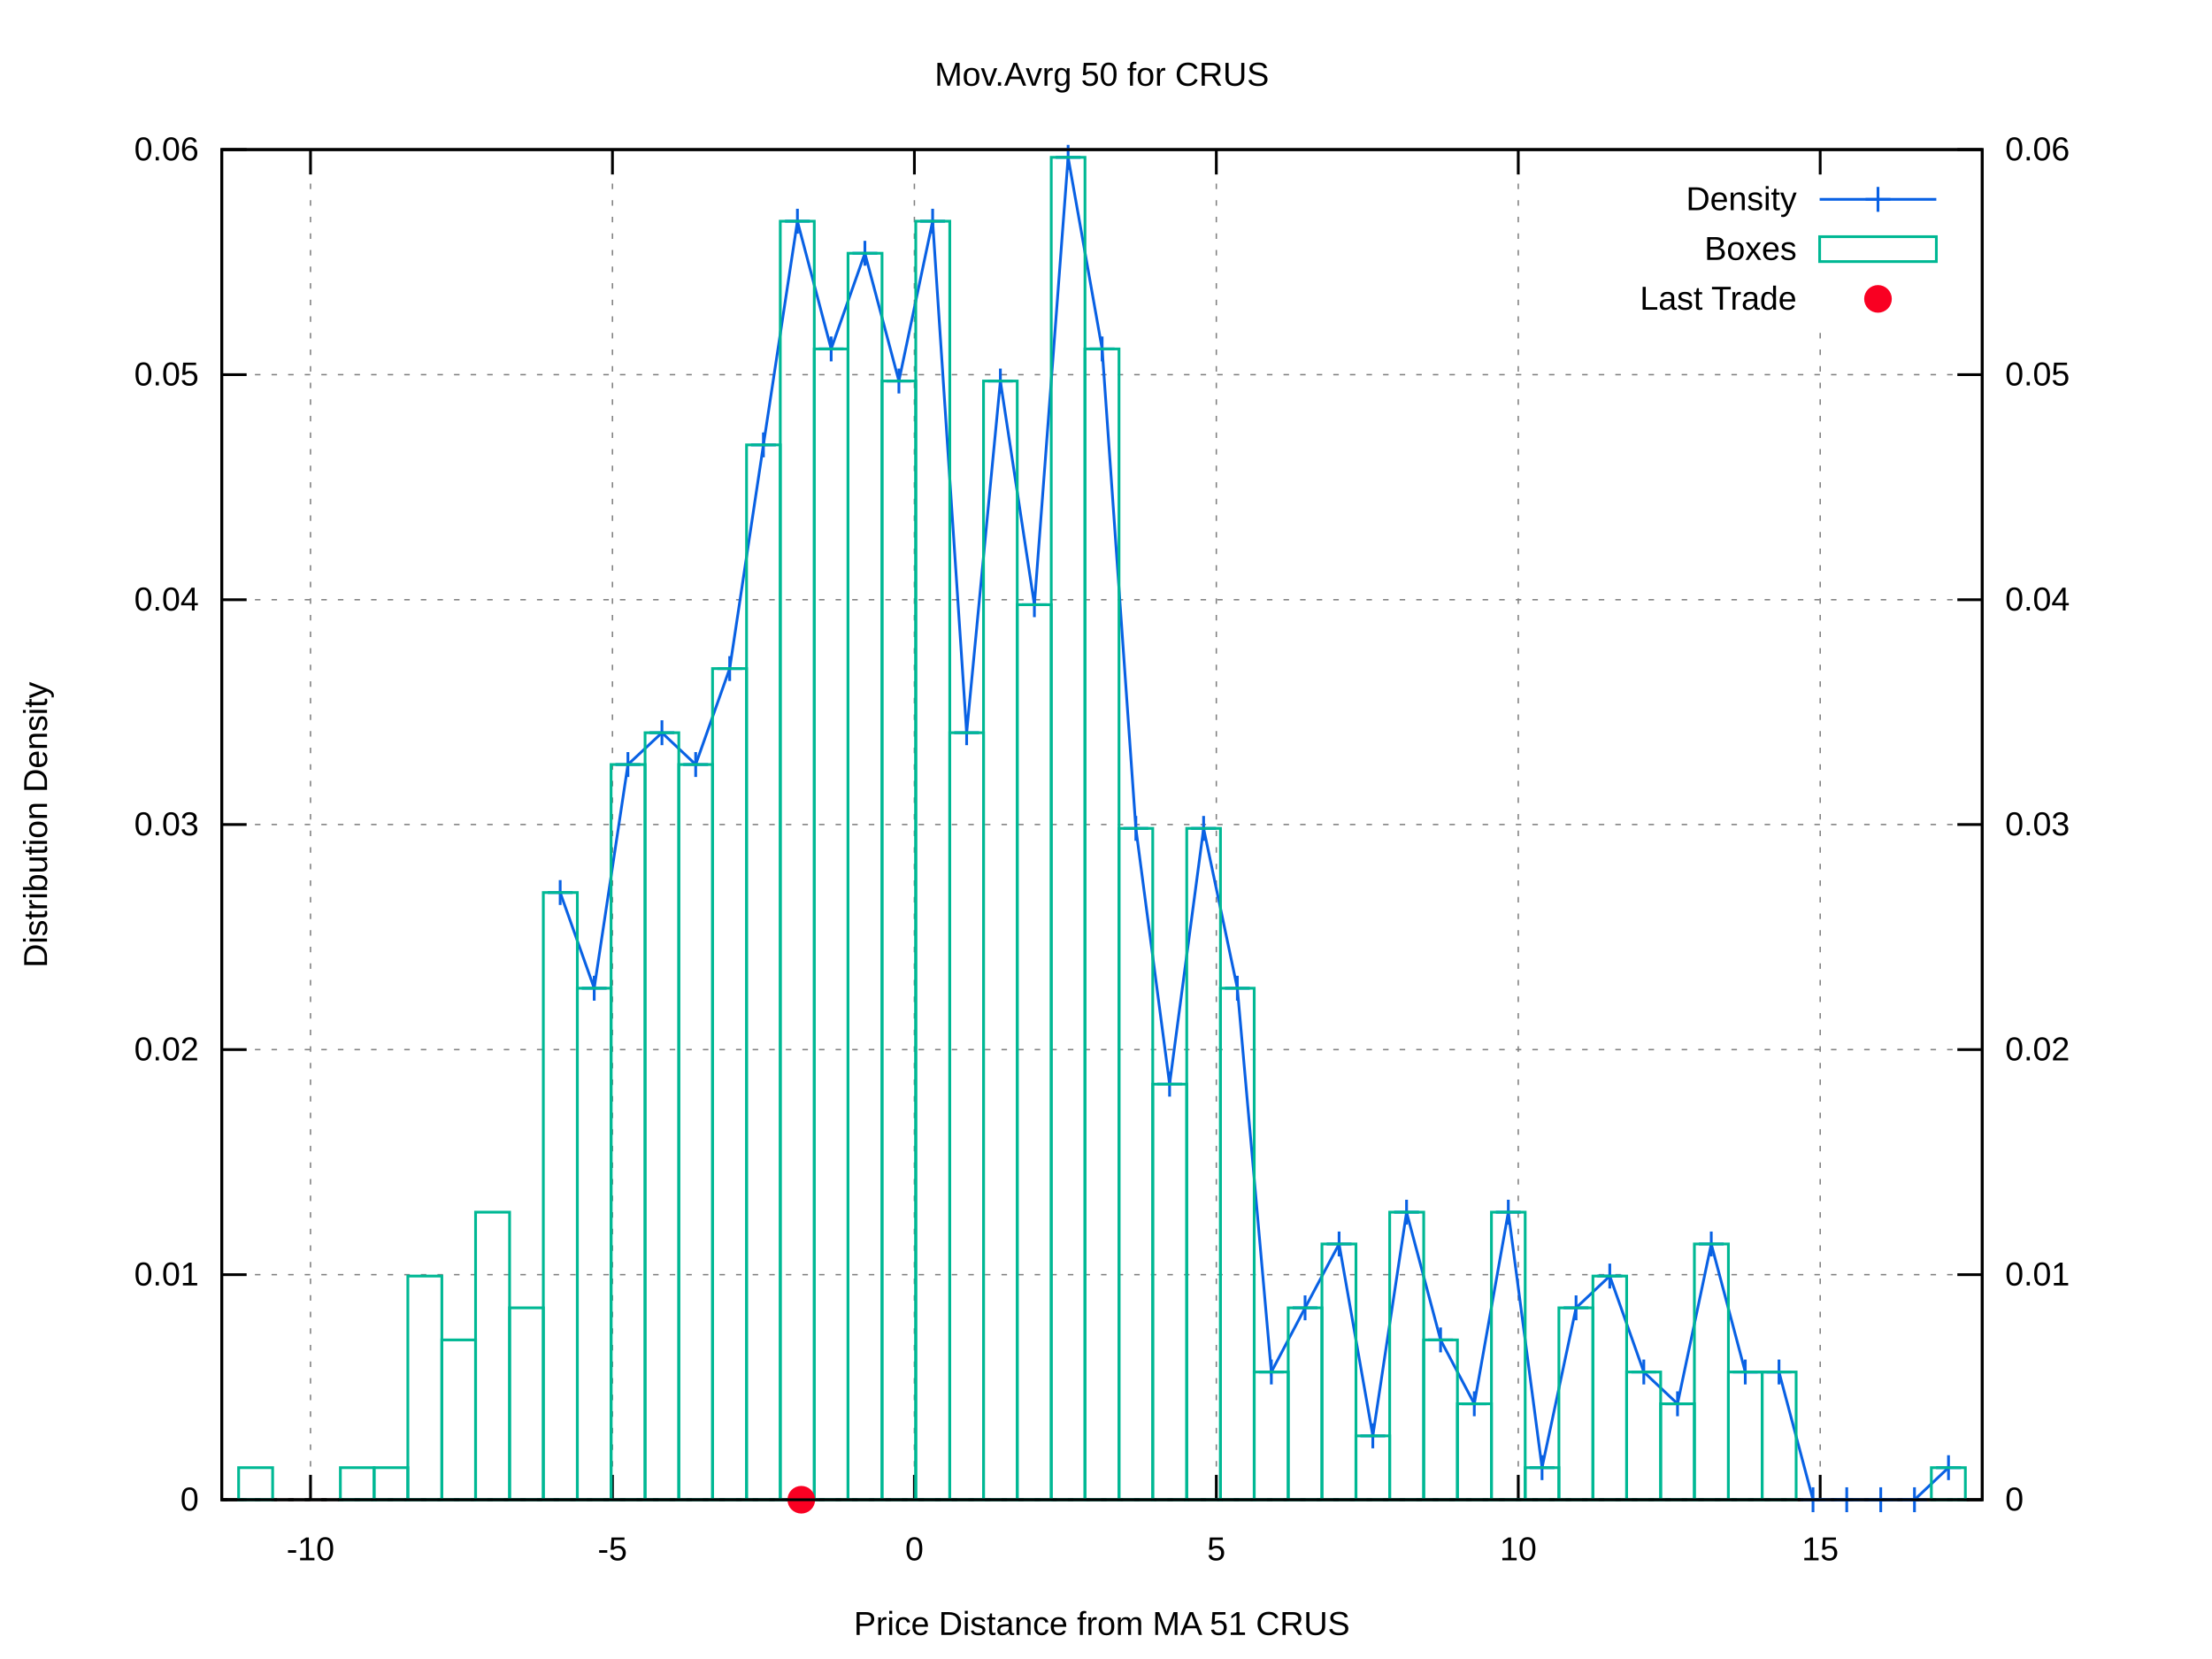
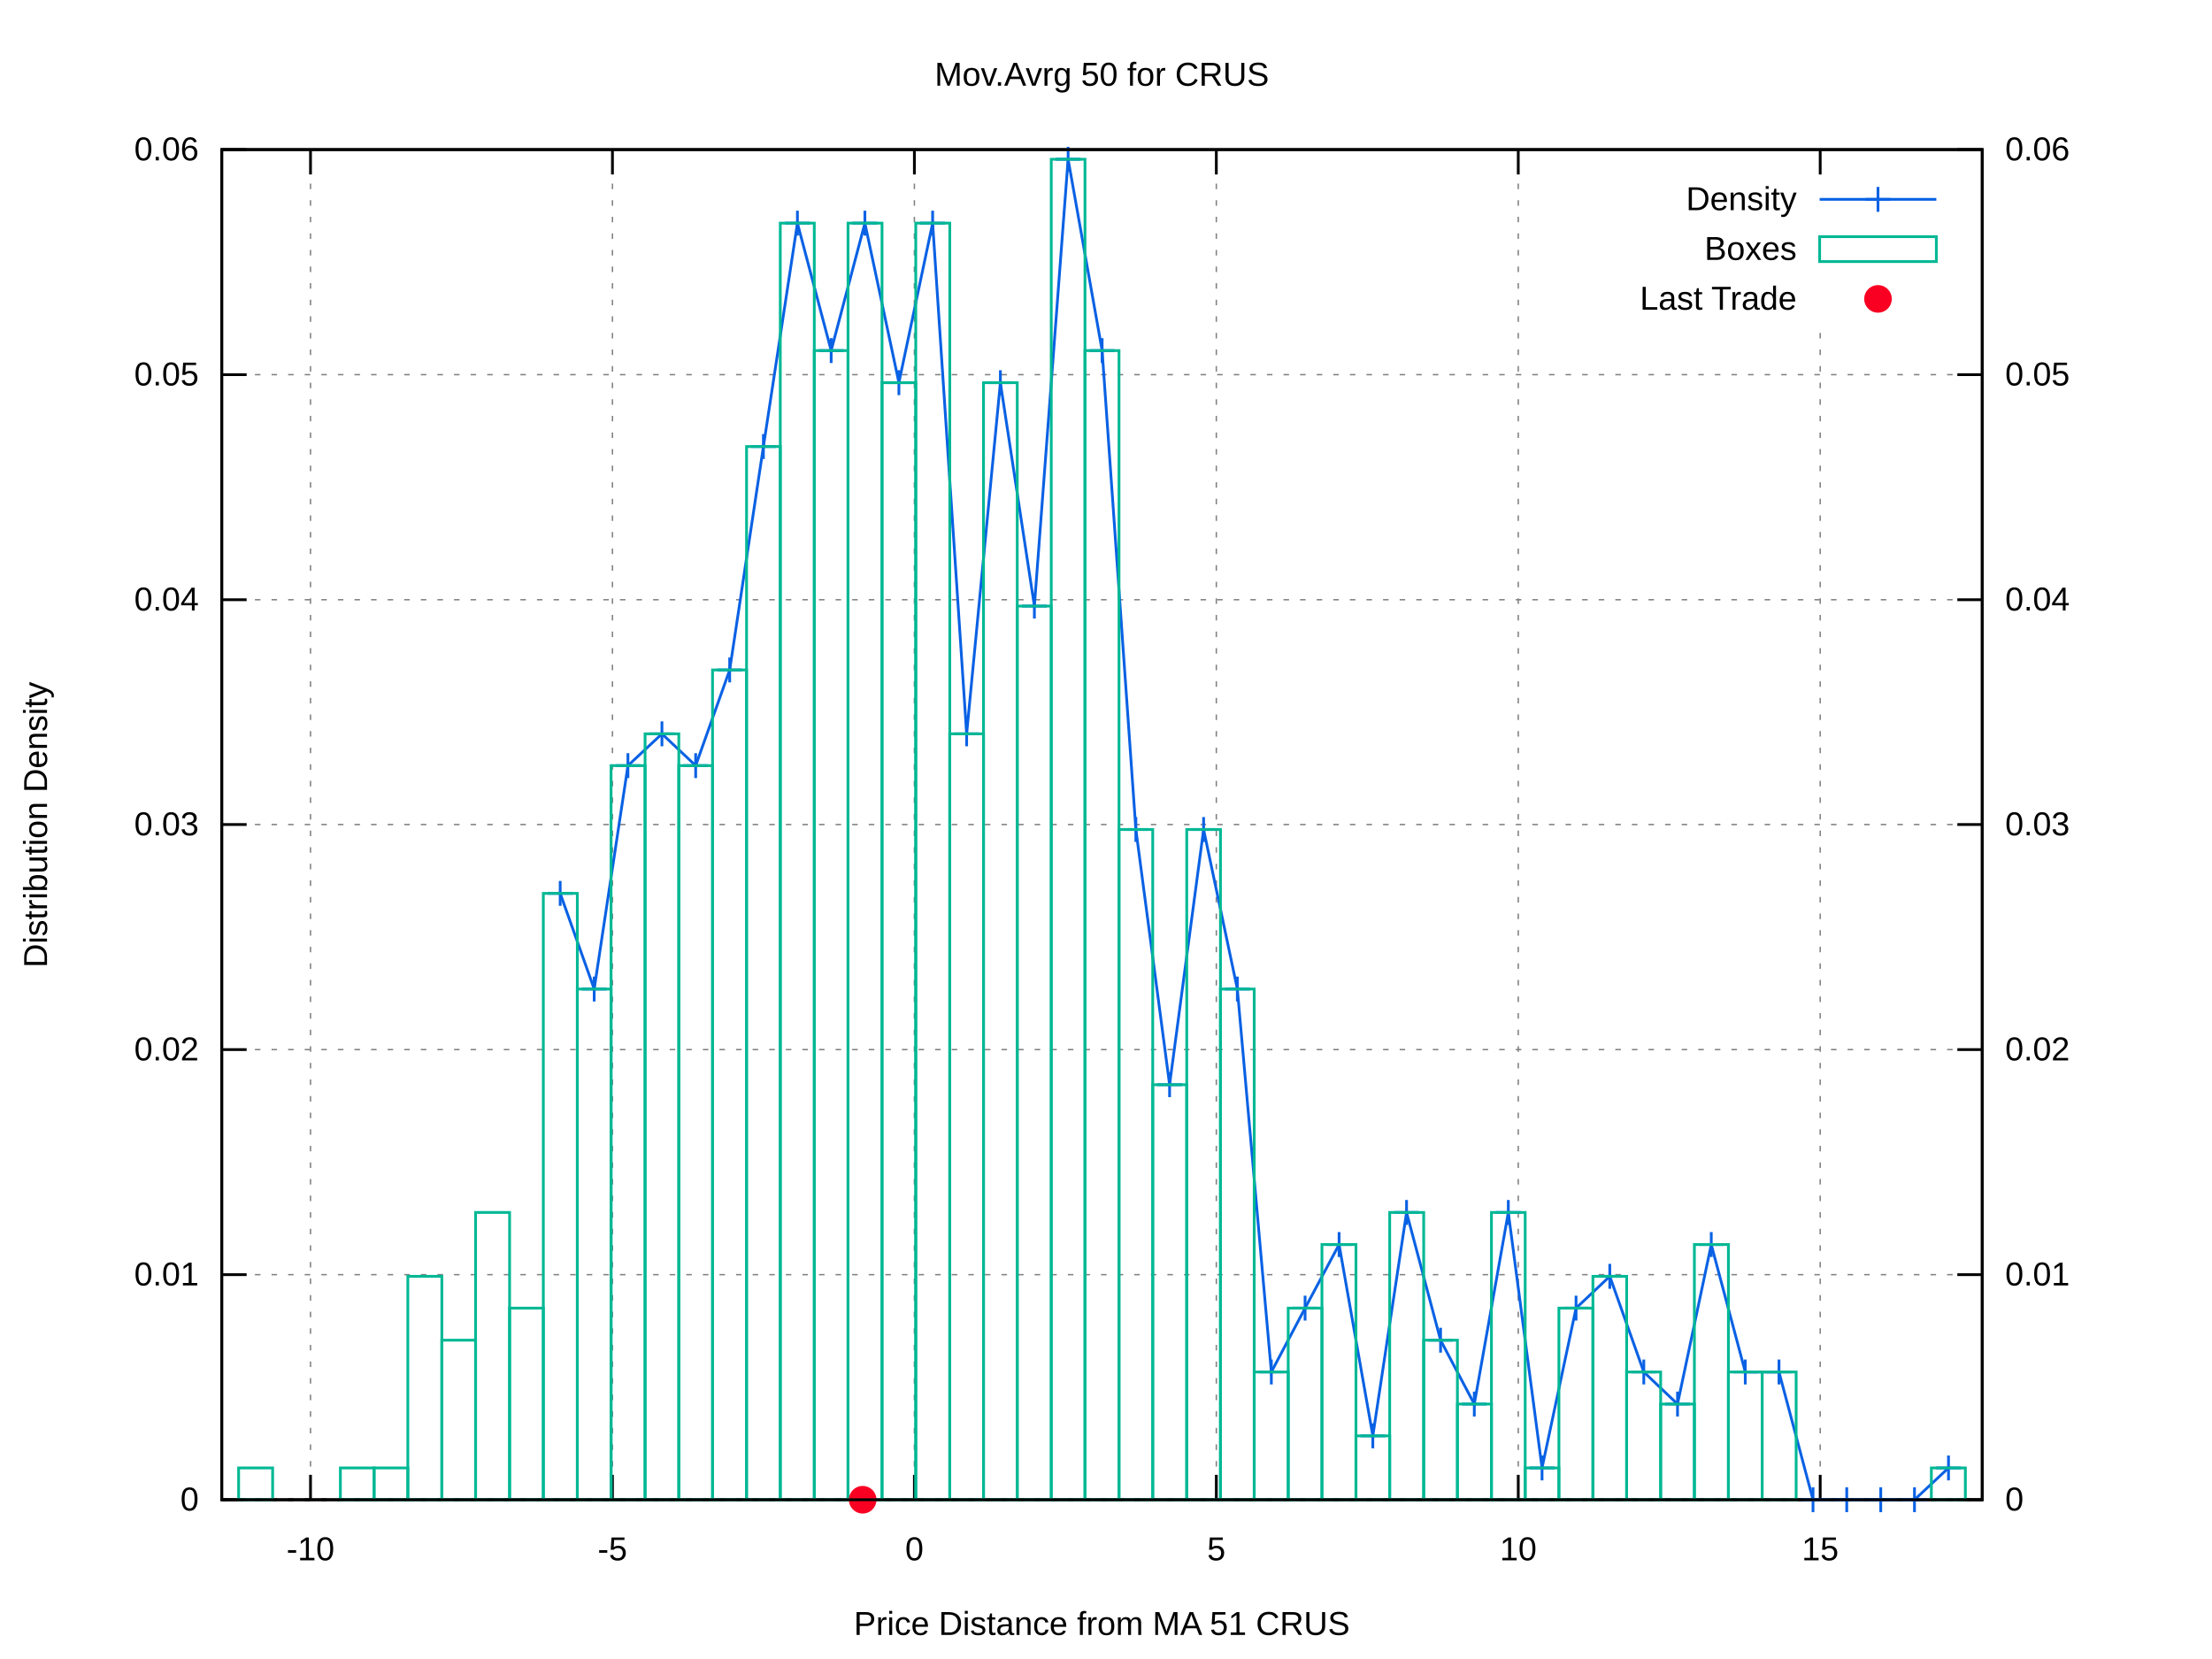
<svg xmlns="http://www.w3.org/2000/svg" xmlns:xlink="http://www.w3.org/1999/xlink" viewBox="0 0 800 600">
  <g id="gnuplot_canvas">
    <rect x="0" y="0" width="800" height="600" fill="#ffffff" />
    <defs>
      <circle id="gpDot" r="0.5" stroke-width="0.5" />
      <path id="gpPt0" stroke-width="0.222" stroke="currentColor" d="M-1,0 h2 M0,-1 v2" />
      <path id="gpPt1" stroke-width="0.222" stroke="currentColor" d="M-1,-1 L1,1 M1,-1 L-1,1" />
      <path id="gpPt2" stroke-width="0.222" stroke="currentColor" d="M-1,0 L1,0 M0,-1 L0,1 M-1,-1 L1,1 M-1,1 L1,-1" />
      <rect id="gpPt3" stroke-width="0.222" stroke="currentColor" x="-1" y="-1" width="2" height="2" />
      <rect id="gpPt4" stroke-width="0.222" stroke="currentColor" fill="currentColor" x="-1" y="-1" width="2" height="2" />
      <circle id="gpPt5" stroke-width="0.222" stroke="currentColor" cx="0" cy="0" r="1" />
      <use xlink:href="#gpPt5" id="gpPt6" fill="currentColor" stroke="none" />
      <path id="gpPt7" stroke-width="0.222" stroke="currentColor" d="M0,-1.33 L-1.33,0.67 L1.33,0.67 z" />
      <use xlink:href="#gpPt7" id="gpPt8" fill="currentColor" stroke="none" />
      <use xlink:href="#gpPt7" id="gpPt9" stroke="currentColor" transform="rotate(180)" />
      <use xlink:href="#gpPt9" id="gpPt10" fill="currentColor" stroke="none" />
      <use xlink:href="#gpPt3" id="gpPt11" stroke="currentColor" transform="rotate(45)" />
      <use xlink:href="#gpPt11" id="gpPt12" fill="currentColor" stroke="none" />
      <path id="gpPt13" stroke-width="0.222" stroke="currentColor" d="M0,1.330 L1.265,0.411 L0.782,-1.067 L-0.782,-1.076 L-1.265,0.411 z" />
      <use xlink:href="#gpPt13" id="gpPt14" fill="currentColor" stroke="none" />
      <filter id="textbox" filterUnits="objectBoundingBox" x="0" y="0" height="1" width="1">
        <feFlood flood-color="#FFFFFF" flood-opacity="1" result="bgnd" />
        <feComposite in="SourceGraphic" in2="bgnd" operator="atop" />
      </filter>
      <filter id="greybox" filterUnits="objectBoundingBox" x="0" y="0" height="1" width="1">
        <feFlood flood-color="lightgrey" flood-opacity="1" result="grey" />
        <feComposite in="SourceGraphic" in2="grey" operator="atop" />
      </filter>
    </defs>
    <g fill="none" color="#FFFFFF" stroke="black" stroke-width="1.00" stroke-linecap="butt" stroke-linejoin="miter">
</g>
    <g fill="none" color="black" stroke="currentColor" stroke-width="1.00" stroke-linecap="butt" stroke-linejoin="miter">
</g>
    <g fill="none" color="black" stroke="black" stroke-width="0.50" stroke-linecap="butt" stroke-linejoin="miter">
</g>
    <g fill="none" color="gray" stroke="currentColor" stroke-width="0.50" stroke-linecap="butt" stroke-linejoin="miter">
      <path stroke="gray" stroke-dasharray="2,4" class="gridline" d="M80.2,542.4 L716.9,542.4  " />
    </g>
    <g fill="none" color="gray" stroke="gray" stroke-width="1.00" stroke-linecap="butt" stroke-linejoin="miter">
</g>
    <g fill="none" color="black" stroke="currentColor" stroke-width="1.00" stroke-linecap="butt" stroke-linejoin="miter">
      <path stroke="black" d="M80.2,542.4 L89.2,542.4  " />
      <g transform="translate(71.9,546.3)" stroke="none" fill="black" font-family="arial" font-size="12.00" text-anchor="end">
        <text>
          <tspan font-family="arial"> 0</tspan>
        </text>
      </g>
    </g>
    <g fill="none" color="black" stroke="currentColor" stroke-width="1.00" stroke-linecap="butt" stroke-linejoin="miter">
</g>
    <g fill="none" color="black" stroke="black" stroke-width="0.50" stroke-linecap="butt" stroke-linejoin="miter">
</g>
    <g fill="none" color="gray" stroke="currentColor" stroke-width="0.50" stroke-linecap="butt" stroke-linejoin="miter">
      <path stroke="gray" stroke-dasharray="2,4" class="gridline" d="M80.2,461.0 L716.9,461.0  " />
    </g>
    <g fill="none" color="gray" stroke="gray" stroke-width="1.00" stroke-linecap="butt" stroke-linejoin="miter">
</g>
    <g fill="none" color="black" stroke="currentColor" stroke-width="1.00" stroke-linecap="butt" stroke-linejoin="miter">
      <path stroke="black" d="M80.2,461.0 L89.2,461.0  " />
      <g transform="translate(71.9,464.9)" stroke="none" fill="black" font-family="arial" font-size="12.00" text-anchor="end">
        <text>
          <tspan font-family="arial"> 0.01</tspan>
        </text>
      </g>
    </g>
    <g fill="none" color="black" stroke="currentColor" stroke-width="1.00" stroke-linecap="butt" stroke-linejoin="miter">
</g>
    <g fill="none" color="black" stroke="black" stroke-width="0.50" stroke-linecap="butt" stroke-linejoin="miter">
</g>
    <g fill="none" color="gray" stroke="currentColor" stroke-width="0.50" stroke-linecap="butt" stroke-linejoin="miter">
      <path stroke="gray" stroke-dasharray="2,4" class="gridline" d="M80.2,379.6 L716.9,379.6  " />
    </g>
    <g fill="none" color="gray" stroke="gray" stroke-width="1.00" stroke-linecap="butt" stroke-linejoin="miter">
</g>
    <g fill="none" color="black" stroke="currentColor" stroke-width="1.00" stroke-linecap="butt" stroke-linejoin="miter">
      <path stroke="black" d="M80.2,379.6 L89.2,379.6  " />
      <g transform="translate(71.9,383.5)" stroke="none" fill="black" font-family="arial" font-size="12.00" text-anchor="end">
        <text>
          <tspan font-family="arial"> 0.02</tspan>
        </text>
      </g>
    </g>
    <g fill="none" color="black" stroke="currentColor" stroke-width="1.00" stroke-linecap="butt" stroke-linejoin="miter">
</g>
    <g fill="none" color="black" stroke="black" stroke-width="0.50" stroke-linecap="butt" stroke-linejoin="miter">
</g>
    <g fill="none" color="gray" stroke="currentColor" stroke-width="0.50" stroke-linecap="butt" stroke-linejoin="miter">
      <path stroke="gray" stroke-dasharray="2,4" class="gridline" d="M80.2,298.2 L716.9,298.2  " />
    </g>
    <g fill="none" color="gray" stroke="gray" stroke-width="1.00" stroke-linecap="butt" stroke-linejoin="miter">
</g>
    <g fill="none" color="black" stroke="currentColor" stroke-width="1.00" stroke-linecap="butt" stroke-linejoin="miter">
      <path stroke="black" d="M80.2,298.2 L89.2,298.2  " />
      <g transform="translate(71.9,302.1)" stroke="none" fill="black" font-family="arial" font-size="12.00" text-anchor="end">
        <text>
          <tspan font-family="arial"> 0.03</tspan>
        </text>
      </g>
    </g>
    <g fill="none" color="black" stroke="currentColor" stroke-width="1.00" stroke-linecap="butt" stroke-linejoin="miter">
</g>
    <g fill="none" color="black" stroke="black" stroke-width="0.50" stroke-linecap="butt" stroke-linejoin="miter">
</g>
    <g fill="none" color="gray" stroke="currentColor" stroke-width="0.50" stroke-linecap="butt" stroke-linejoin="miter">
      <path stroke="gray" stroke-dasharray="2,4" class="gridline" d="M80.2,216.9 L716.9,216.9  " />
    </g>
    <g fill="none" color="gray" stroke="gray" stroke-width="1.00" stroke-linecap="butt" stroke-linejoin="miter">
</g>
    <g fill="none" color="black" stroke="currentColor" stroke-width="1.00" stroke-linecap="butt" stroke-linejoin="miter">
      <path stroke="black" d="M80.2,216.9 L89.2,216.9  " />
      <g transform="translate(71.9,220.8)" stroke="none" fill="black" font-family="arial" font-size="12.00" text-anchor="end">
        <text>
          <tspan font-family="arial"> 0.04</tspan>
        </text>
      </g>
    </g>
    <g fill="none" color="black" stroke="currentColor" stroke-width="1.00" stroke-linecap="butt" stroke-linejoin="miter">
</g>
    <g fill="none" color="black" stroke="black" stroke-width="0.50" stroke-linecap="butt" stroke-linejoin="miter">
</g>
    <g fill="none" color="gray" stroke="currentColor" stroke-width="0.50" stroke-linecap="butt" stroke-linejoin="miter">
      <path stroke="gray" stroke-dasharray="2,4" class="gridline" d="M80.2,135.5 L716.9,135.5  " />
    </g>
    <g fill="none" color="gray" stroke="gray" stroke-width="1.00" stroke-linecap="butt" stroke-linejoin="miter">
</g>
    <g fill="none" color="black" stroke="currentColor" stroke-width="1.00" stroke-linecap="butt" stroke-linejoin="miter">
      <path stroke="black" d="M80.2,135.5 L89.2,135.5  " />
      <g transform="translate(71.9,139.4)" stroke="none" fill="black" font-family="arial" font-size="12.00" text-anchor="end">
        <text>
          <tspan font-family="arial"> 0.05</tspan>
        </text>
      </g>
    </g>
    <g fill="none" color="black" stroke="currentColor" stroke-width="1.00" stroke-linecap="butt" stroke-linejoin="miter">
</g>
    <g fill="none" color="black" stroke="black" stroke-width="0.50" stroke-linecap="butt" stroke-linejoin="miter">
</g>
    <g fill="none" color="gray" stroke="currentColor" stroke-width="0.50" stroke-linecap="butt" stroke-linejoin="miter">
      <path stroke="gray" stroke-dasharray="2,4" class="gridline" d="M80.2,54.1 L716.9,54.1  " />
    </g>
    <g fill="none" color="gray" stroke="gray" stroke-width="1.00" stroke-linecap="butt" stroke-linejoin="miter">
</g>
    <g fill="none" color="black" stroke="currentColor" stroke-width="1.00" stroke-linecap="butt" stroke-linejoin="miter">
      <path stroke="black" d="M80.2,54.1 L89.2,54.1  " />
      <g transform="translate(71.9,58.0)" stroke="none" fill="black" font-family="arial" font-size="12.00" text-anchor="end">
        <text>
          <tspan font-family="arial"> 0.06</tspan>
        </text>
      </g>
    </g>
    <g fill="none" color="black" stroke="currentColor" stroke-width="1.00" stroke-linecap="butt" stroke-linejoin="miter">
</g>
    <g fill="none" color="black" stroke="black" stroke-width="0.50" stroke-linecap="butt" stroke-linejoin="miter">
</g>
    <g fill="none" color="gray" stroke="currentColor" stroke-width="0.50" stroke-linecap="butt" stroke-linejoin="miter">
      <path stroke="gray" stroke-dasharray="2,4" class="gridline" d="M112.3,542.4 L112.3,54.1  " />
    </g>
    <g fill="none" color="gray" stroke="gray" stroke-width="1.00" stroke-linecap="butt" stroke-linejoin="miter">
</g>
    <g fill="none" color="black" stroke="currentColor" stroke-width="1.00" stroke-linecap="butt" stroke-linejoin="miter">
      <path stroke="black" d="M112.3,542.4 L112.3,533.4 M112.3,54.1 L112.3,63.1  " />
      <g transform="translate(112.3,564.3)" stroke="none" fill="black" font-family="arial" font-size="12.00" text-anchor="middle">
        <text>
          <tspan font-family="arial">-10</tspan>
        </text>
      </g>
    </g>
    <g fill="none" color="black" stroke="currentColor" stroke-width="1.00" stroke-linecap="butt" stroke-linejoin="miter">
</g>
    <g fill="none" color="black" stroke="black" stroke-width="0.50" stroke-linecap="butt" stroke-linejoin="miter">
</g>
    <g fill="none" color="gray" stroke="currentColor" stroke-width="0.50" stroke-linecap="butt" stroke-linejoin="miter">
      <path stroke="gray" stroke-dasharray="2,4" class="gridline" d="M221.5,542.4 L221.5,54.1  " />
    </g>
    <g fill="none" color="gray" stroke="gray" stroke-width="1.00" stroke-linecap="butt" stroke-linejoin="miter">
</g>
    <g fill="none" color="black" stroke="currentColor" stroke-width="1.00" stroke-linecap="butt" stroke-linejoin="miter">
      <path stroke="black" d="M221.5,542.4 L221.5,533.4 M221.5,54.1 L221.5,63.1  " />
      <g transform="translate(221.5,564.3)" stroke="none" fill="black" font-family="arial" font-size="12.00" text-anchor="middle">
        <text>
          <tspan font-family="arial">-5</tspan>
        </text>
      </g>
    </g>
    <g fill="none" color="black" stroke="currentColor" stroke-width="1.00" stroke-linecap="butt" stroke-linejoin="miter">
</g>
    <g fill="none" color="black" stroke="black" stroke-width="0.50" stroke-linecap="butt" stroke-linejoin="miter">
</g>
    <g fill="none" color="gray" stroke="currentColor" stroke-width="0.50" stroke-linecap="butt" stroke-linejoin="miter">
      <path stroke="gray" stroke-dasharray="2,4" class="gridline" d="M330.7,542.4 L330.7,54.1  " />
    </g>
    <g fill="none" color="gray" stroke="gray" stroke-width="1.00" stroke-linecap="butt" stroke-linejoin="miter">
</g>
    <g fill="none" color="black" stroke="currentColor" stroke-width="1.00" stroke-linecap="butt" stroke-linejoin="miter">
      <path stroke="black" d="M330.7,542.4 L330.7,533.4 M330.7,54.1 L330.7,63.1  " />
      <g transform="translate(330.7,564.3)" stroke="none" fill="black" font-family="arial" font-size="12.00" text-anchor="middle">
        <text>
          <tspan font-family="arial"> 0</tspan>
        </text>
      </g>
    </g>
    <g fill="none" color="black" stroke="currentColor" stroke-width="1.00" stroke-linecap="butt" stroke-linejoin="miter">
</g>
    <g fill="none" color="black" stroke="black" stroke-width="0.50" stroke-linecap="butt" stroke-linejoin="miter">
</g>
    <g fill="none" color="gray" stroke="currentColor" stroke-width="0.50" stroke-linecap="butt" stroke-linejoin="miter">
      <path stroke="gray" stroke-dasharray="2,4" class="gridline" d="M439.9,542.4 L439.9,54.1  " />
    </g>
    <g fill="none" color="gray" stroke="gray" stroke-width="1.00" stroke-linecap="butt" stroke-linejoin="miter">
</g>
    <g fill="none" color="black" stroke="currentColor" stroke-width="1.00" stroke-linecap="butt" stroke-linejoin="miter">
      <path stroke="black" d="M439.9,542.4 L439.9,533.4 M439.9,54.1 L439.9,63.1  " />
      <g transform="translate(439.9,564.3)" stroke="none" fill="black" font-family="arial" font-size="12.00" text-anchor="middle">
        <text>
          <tspan font-family="arial"> 5</tspan>
        </text>
      </g>
    </g>
    <g fill="none" color="black" stroke="currentColor" stroke-width="1.00" stroke-linecap="butt" stroke-linejoin="miter">
</g>
    <g fill="none" color="black" stroke="black" stroke-width="0.50" stroke-linecap="butt" stroke-linejoin="miter">
</g>
    <g fill="none" color="gray" stroke="currentColor" stroke-width="0.50" stroke-linecap="butt" stroke-linejoin="miter">
      <path stroke="gray" stroke-dasharray="2,4" class="gridline" d="M549.1,542.4 L549.1,54.1  " />
    </g>
    <g fill="none" color="gray" stroke="gray" stroke-width="1.00" stroke-linecap="butt" stroke-linejoin="miter">
</g>
    <g fill="none" color="black" stroke="currentColor" stroke-width="1.00" stroke-linecap="butt" stroke-linejoin="miter">
      <path stroke="black" d="M549.1,542.4 L549.1,533.4 M549.1,54.1 L549.1,63.1  " />
      <g transform="translate(549.1,564.3)" stroke="none" fill="black" font-family="arial" font-size="12.00" text-anchor="middle">
        <text>
          <tspan font-family="arial"> 10</tspan>
        </text>
      </g>
    </g>
    <g fill="none" color="black" stroke="currentColor" stroke-width="1.00" stroke-linecap="butt" stroke-linejoin="miter">
</g>
    <g fill="none" color="black" stroke="black" stroke-width="0.50" stroke-linecap="butt" stroke-linejoin="miter">
</g>
    <g fill="none" color="gray" stroke="currentColor" stroke-width="0.50" stroke-linecap="butt" stroke-linejoin="miter">
      <path stroke="gray" stroke-dasharray="2,4" class="gridline" d="M658.3,542.4 L658.3,117.1 M658.3,63.1 L658.3,54.1  " />
    </g>
    <g fill="none" color="gray" stroke="gray" stroke-width="1.00" stroke-linecap="butt" stroke-linejoin="miter">
</g>
    <g fill="none" color="black" stroke="currentColor" stroke-width="1.00" stroke-linecap="butt" stroke-linejoin="miter">
      <path stroke="black" d="M658.3,542.4 L658.3,533.4 M658.3,54.1 L658.3,63.1  " />
      <g transform="translate(658.3,564.3)" stroke="none" fill="black" font-family="arial" font-size="12.00" text-anchor="middle">
        <text>
          <tspan font-family="arial"> 15</tspan>
        </text>
      </g>
    </g>
    <g fill="none" color="black" stroke="currentColor" stroke-width="1.00" stroke-linecap="butt" stroke-linejoin="miter">
      <path stroke="black" d="M716.9,542.4 L707.9,542.4  " />
      <g transform="translate(725.2,546.3)" stroke="none" fill="black" font-family="arial" font-size="12.00" text-anchor="start">
        <text>
          <tspan font-family="arial"> 0</tspan>
        </text>
      </g>
    </g>
    <g fill="none" color="black" stroke="currentColor" stroke-width="1.00" stroke-linecap="butt" stroke-linejoin="miter">
      <path stroke="black" d="M716.9,461.0 L707.9,461.0  " />
      <g transform="translate(725.2,464.9)" stroke="none" fill="black" font-family="arial" font-size="12.00" text-anchor="start">
        <text>
          <tspan font-family="arial"> 0.01</tspan>
        </text>
      </g>
    </g>
    <g fill="none" color="black" stroke="currentColor" stroke-width="1.00" stroke-linecap="butt" stroke-linejoin="miter">
      <path stroke="black" d="M716.9,379.6 L707.9,379.6  " />
      <g transform="translate(725.2,383.5)" stroke="none" fill="black" font-family="arial" font-size="12.00" text-anchor="start">
        <text>
          <tspan font-family="arial"> 0.02</tspan>
        </text>
      </g>
    </g>
    <g fill="none" color="black" stroke="currentColor" stroke-width="1.00" stroke-linecap="butt" stroke-linejoin="miter">
      <path stroke="black" d="M716.9,298.2 L707.9,298.2  " />
      <g transform="translate(725.2,302.1)" stroke="none" fill="black" font-family="arial" font-size="12.00" text-anchor="start">
        <text>
          <tspan font-family="arial"> 0.03</tspan>
        </text>
      </g>
    </g>
    <g fill="none" color="black" stroke="currentColor" stroke-width="1.00" stroke-linecap="butt" stroke-linejoin="miter">
      <path stroke="black" d="M716.9,216.9 L707.9,216.9  " />
      <g transform="translate(725.2,220.8)" stroke="none" fill="black" font-family="arial" font-size="12.00" text-anchor="start">
        <text>
          <tspan font-family="arial"> 0.04</tspan>
        </text>
      </g>
    </g>
    <g fill="none" color="black" stroke="currentColor" stroke-width="1.00" stroke-linecap="butt" stroke-linejoin="miter">
      <path stroke="black" d="M716.9,135.5 L707.9,135.5  " />
      <g transform="translate(725.2,139.4)" stroke="none" fill="black" font-family="arial" font-size="12.00" text-anchor="start">
        <text>
          <tspan font-family="arial"> 0.05</tspan>
        </text>
      </g>
    </g>
    <g fill="none" color="black" stroke="currentColor" stroke-width="1.00" stroke-linecap="butt" stroke-linejoin="miter">
      <path stroke="black" d="M716.9,54.1 L707.9,54.1  " />
      <g transform="translate(725.2,58.0)" stroke="none" fill="black" font-family="arial" font-size="12.00" text-anchor="start">
        <text>
          <tspan font-family="arial"> 0.06</tspan>
        </text>
      </g>
    </g>
    <g fill="none" color="black" stroke="currentColor" stroke-width="1.00" stroke-linecap="butt" stroke-linejoin="miter">
</g>
    <g fill="none" color="gray" stroke="currentColor" stroke-width="1.00" stroke-linecap="butt" stroke-linejoin="miter">
      <path stroke="black" stroke-dasharray="2,4" d="M80.2,542.4 L716.9,542.4  " />
    </g>
    <g fill="none" color="black" stroke="currentColor" stroke-width="1.00" stroke-linecap="butt" stroke-linejoin="miter">
      <path stroke="black" d="M80.2,54.1 L80.2,542.4 L716.9,542.4 L716.9,54.1 L80.2,54.1 Z  " />
    </g>
    <g fill="none" color="black" stroke="currentColor" stroke-width="1.00" stroke-linecap="butt" stroke-linejoin="miter">
      <g transform="translate(17.0,298.3) rotate(270)" stroke="none" fill="black" font-family="arial" font-size="12.00" text-anchor="middle">
        <text>
          <tspan font-family="arial">Distribution Density</tspan>
        </text>
      </g>
    </g>
    <g fill="none" color="black" stroke="currentColor" stroke-width="1.00" stroke-linecap="butt" stroke-linejoin="miter">
      <g transform="translate(398.5,591.3)" stroke="none" fill="black" font-family="arial" font-size="12.00" text-anchor="middle">
        <text>
          <tspan font-family="arial">Price Distance from MA 51 CRUS</tspan>
        </text>
      </g>
    </g>
    <g fill="none" color="black" stroke="currentColor" stroke-width="1.00" stroke-linecap="butt" stroke-linejoin="miter">
      <g transform="translate(398.5,31.0)" stroke="none" fill="black" font-family="arial" font-size="12.00" text-anchor="middle">
        <text>
          <tspan font-family="arial">Mov.Avrg 50 for CRUS </tspan>
        </text>
      </g>
    </g>
    <g id="gnuplot_plot_1">
      <g fill="none" color="black" stroke="currentColor" stroke-width="1.00" stroke-linecap="butt" stroke-linejoin="miter">
        <g transform="translate(649.8,76.0)" stroke="none" fill="black" font-family="arial" font-size="12.00" text-anchor="end">
          <text>
            <tspan font-family="arial">Density</tspan>
          </text>
        </g>
      </g>
      <g fill="none" color="black" stroke="currentColor" stroke-width="1.00" stroke-linecap="butt" stroke-linejoin="miter">
-         <path stroke="rgb(  9,  97, 228)" d="M658.1,72.1 L700.3,72.1 M202.6,322.8 L214.9,357.4 L227.1,276.5 L239.4,265.0 L251.6,276.5 L263.9,241.8   L276.1,160.9 L288.4,80.0 L300.6,126.2 L312.8,91.6 L325.1,137.8 L337.3,80.0 L349.6,265.0 L361.8,137.8   L374.1,218.7 L386.3,56.9 L398.6,126.2 L410.8,299.6 L423.0,392.1 L435.3,299.6 L447.5,357.4 L459.8,496.2   L472.0,473.0 L484.3,449.9 L496.5,519.3 L508.7,438.4 L521.0,484.6 L533.2,507.7 L545.5,438.4 L557.7,530.8   L570.0,473.0 L582.2,461.5 L594.5,496.2 L606.7,507.7 L618.9,449.9 L631.2,496.2 L643.4,496.2 L655.7,542.4   L667.9,542.4 L680.2,542.4 L692.4,542.4 L704.7,530.8  " />
-         <use xlink:href="#gpPt0" transform="translate(202.6,322.8) scale(4.50)" color="rgb(  9,  97, 228)" />
-         <use xlink:href="#gpPt0" transform="translate(214.9,357.4) scale(4.50)" color="rgb(  9,  97, 228)" />
-         <use xlink:href="#gpPt0" transform="translate(227.1,276.5) scale(4.50)" color="rgb(  9,  97, 228)" />
-         <use xlink:href="#gpPt0" transform="translate(239.4,265.0) scale(4.50)" color="rgb(  9,  97, 228)" />
-         <use xlink:href="#gpPt0" transform="translate(251.6,276.5) scale(4.50)" color="rgb(  9,  97, 228)" />
-         <use xlink:href="#gpPt0" transform="translate(263.9,241.8) scale(4.50)" color="rgb(  9,  97, 228)" />
-         <use xlink:href="#gpPt0" transform="translate(276.1,160.9) scale(4.50)" color="rgb(  9,  97, 228)" />
-         <use xlink:href="#gpPt0" transform="translate(288.4,80.0) scale(4.50)" color="rgb(  9,  97, 228)" />
-         <use xlink:href="#gpPt0" transform="translate(300.6,126.2) scale(4.50)" color="rgb(  9,  97, 228)" />
-         <use xlink:href="#gpPt0" transform="translate(312.8,91.6) scale(4.50)" color="rgb(  9,  97, 228)" />
-         <use xlink:href="#gpPt0" transform="translate(325.1,137.8) scale(4.50)" color="rgb(  9,  97, 228)" />
-         <use xlink:href="#gpPt0" transform="translate(337.3,80.0) scale(4.50)" color="rgb(  9,  97, 228)" />
-         <use xlink:href="#gpPt0" transform="translate(349.6,265.0) scale(4.50)" color="rgb(  9,  97, 228)" />
-         <use xlink:href="#gpPt0" transform="translate(361.8,137.8) scale(4.50)" color="rgb(  9,  97, 228)" />
-         <use xlink:href="#gpPt0" transform="translate(374.1,218.7) scale(4.50)" color="rgb(  9,  97, 228)" />
-         <use xlink:href="#gpPt0" transform="translate(386.3,56.9) scale(4.50)" color="rgb(  9,  97, 228)" />
-         <use xlink:href="#gpPt0" transform="translate(398.6,126.2) scale(4.50)" color="rgb(  9,  97, 228)" />
-         <use xlink:href="#gpPt0" transform="translate(410.8,299.6) scale(4.50)" color="rgb(  9,  97, 228)" />
-         <use xlink:href="#gpPt0" transform="translate(423.0,392.1) scale(4.50)" color="rgb(  9,  97, 228)" />
-         <use xlink:href="#gpPt0" transform="translate(435.3,299.6) scale(4.50)" color="rgb(  9,  97, 228)" />
-         <use xlink:href="#gpPt0" transform="translate(447.5,357.4) scale(4.50)" color="rgb(  9,  97, 228)" />
+         <path stroke="rgb(  9,  97, 228)" d="M658.1,72.1 L700.3,72.1 M202.6,323.1 L214.9,357.7 L227.1,276.9 L239.4,265.4 L251.6,276.9 L263.9,242.3   L276.1,161.5 L288.4,80.7 L300.6,126.8 L312.8,80.7 L325.1,138.4 L337.3,80.7 L349.6,265.4 L361.8,138.4   L374.1,219.2 L386.3,57.6 L398.6,126.8 L410.8,300.0 L423.0,392.3 L435.3,300.0 L447.5,357.7 L459.8,496.2   L472.0,473.1 L484.3,450.1 L496.5,519.3 L508.7,438.5 L521.0,484.7 L533.2,507.8 L545.5,438.5 L557.7,530.9   L570.0,473.1 L582.2,461.6 L594.5,496.2 L606.7,507.8 L618.9,450.1 L631.2,496.2 L643.4,496.2 L655.7,542.4   L667.9,542.4 L680.2,542.4 L692.4,542.4 L704.7,530.9  " />
+         <use xlink:href="#gpPt0" transform="translate(202.6,323.1) scale(4.50)" color="rgb(  9,  97, 228)" />
+         <use xlink:href="#gpPt0" transform="translate(214.9,357.7) scale(4.50)" color="rgb(  9,  97, 228)" />
+         <use xlink:href="#gpPt0" transform="translate(227.1,276.9) scale(4.50)" color="rgb(  9,  97, 228)" />
+         <use xlink:href="#gpPt0" transform="translate(239.4,265.4) scale(4.50)" color="rgb(  9,  97, 228)" />
+         <use xlink:href="#gpPt0" transform="translate(251.6,276.9) scale(4.50)" color="rgb(  9,  97, 228)" />
+         <use xlink:href="#gpPt0" transform="translate(263.9,242.3) scale(4.50)" color="rgb(  9,  97, 228)" />
+         <use xlink:href="#gpPt0" transform="translate(276.1,161.5) scale(4.50)" color="rgb(  9,  97, 228)" />
+         <use xlink:href="#gpPt0" transform="translate(288.4,80.7) scale(4.50)" color="rgb(  9,  97, 228)" />
+         <use xlink:href="#gpPt0" transform="translate(300.6,126.8) scale(4.50)" color="rgb(  9,  97, 228)" />
+         <use xlink:href="#gpPt0" transform="translate(312.8,80.7) scale(4.50)" color="rgb(  9,  97, 228)" />
+         <use xlink:href="#gpPt0" transform="translate(325.1,138.4) scale(4.50)" color="rgb(  9,  97, 228)" />
+         <use xlink:href="#gpPt0" transform="translate(337.3,80.7) scale(4.50)" color="rgb(  9,  97, 228)" />
+         <use xlink:href="#gpPt0" transform="translate(349.6,265.4) scale(4.50)" color="rgb(  9,  97, 228)" />
+         <use xlink:href="#gpPt0" transform="translate(361.8,138.4) scale(4.50)" color="rgb(  9,  97, 228)" />
+         <use xlink:href="#gpPt0" transform="translate(374.1,219.2) scale(4.50)" color="rgb(  9,  97, 228)" />
+         <use xlink:href="#gpPt0" transform="translate(386.3,57.6) scale(4.50)" color="rgb(  9,  97, 228)" />
+         <use xlink:href="#gpPt0" transform="translate(398.6,126.8) scale(4.50)" color="rgb(  9,  97, 228)" />
+         <use xlink:href="#gpPt0" transform="translate(410.8,300.0) scale(4.50)" color="rgb(  9,  97, 228)" />
+         <use xlink:href="#gpPt0" transform="translate(423.0,392.3) scale(4.50)" color="rgb(  9,  97, 228)" />
+         <use xlink:href="#gpPt0" transform="translate(435.3,300.0) scale(4.50)" color="rgb(  9,  97, 228)" />
+         <use xlink:href="#gpPt0" transform="translate(447.5,357.7) scale(4.50)" color="rgb(  9,  97, 228)" />
        <use xlink:href="#gpPt0" transform="translate(459.8,496.2) scale(4.50)" color="rgb(  9,  97, 228)" />
-         <use xlink:href="#gpPt0" transform="translate(472.0,473.0) scale(4.50)" color="rgb(  9,  97, 228)" />
-         <use xlink:href="#gpPt0" transform="translate(484.3,449.9) scale(4.50)" color="rgb(  9,  97, 228)" />
+         <use xlink:href="#gpPt0" transform="translate(472.0,473.1) scale(4.50)" color="rgb(  9,  97, 228)" />
+         <use xlink:href="#gpPt0" transform="translate(484.3,450.1) scale(4.50)" color="rgb(  9,  97, 228)" />
        <use xlink:href="#gpPt0" transform="translate(496.5,519.3) scale(4.50)" color="rgb(  9,  97, 228)" />
-         <use xlink:href="#gpPt0" transform="translate(508.7,438.4) scale(4.50)" color="rgb(  9,  97, 228)" />
-         <use xlink:href="#gpPt0" transform="translate(521.0,484.6) scale(4.50)" color="rgb(  9,  97, 228)" />
-         <use xlink:href="#gpPt0" transform="translate(533.2,507.7) scale(4.50)" color="rgb(  9,  97, 228)" />
-         <use xlink:href="#gpPt0" transform="translate(545.5,438.4) scale(4.50)" color="rgb(  9,  97, 228)" />
-         <use xlink:href="#gpPt0" transform="translate(557.7,530.8) scale(4.50)" color="rgb(  9,  97, 228)" />
-         <use xlink:href="#gpPt0" transform="translate(570.0,473.0) scale(4.50)" color="rgb(  9,  97, 228)" />
-         <use xlink:href="#gpPt0" transform="translate(582.2,461.5) scale(4.50)" color="rgb(  9,  97, 228)" />
+         <use xlink:href="#gpPt0" transform="translate(508.7,438.5) scale(4.50)" color="rgb(  9,  97, 228)" />
+         <use xlink:href="#gpPt0" transform="translate(521.0,484.7) scale(4.50)" color="rgb(  9,  97, 228)" />
+         <use xlink:href="#gpPt0" transform="translate(533.2,507.8) scale(4.50)" color="rgb(  9,  97, 228)" />
+         <use xlink:href="#gpPt0" transform="translate(545.5,438.5) scale(4.50)" color="rgb(  9,  97, 228)" />
+         <use xlink:href="#gpPt0" transform="translate(557.7,530.9) scale(4.50)" color="rgb(  9,  97, 228)" />
+         <use xlink:href="#gpPt0" transform="translate(570.0,473.1) scale(4.50)" color="rgb(  9,  97, 228)" />
+         <use xlink:href="#gpPt0" transform="translate(582.2,461.6) scale(4.50)" color="rgb(  9,  97, 228)" />
        <use xlink:href="#gpPt0" transform="translate(594.5,496.2) scale(4.50)" color="rgb(  9,  97, 228)" />
-         <use xlink:href="#gpPt0" transform="translate(606.7,507.7) scale(4.50)" color="rgb(  9,  97, 228)" />
-         <use xlink:href="#gpPt0" transform="translate(618.9,449.9) scale(4.50)" color="rgb(  9,  97, 228)" />
+         <use xlink:href="#gpPt0" transform="translate(606.7,507.8) scale(4.50)" color="rgb(  9,  97, 228)" />
+         <use xlink:href="#gpPt0" transform="translate(618.9,450.1) scale(4.50)" color="rgb(  9,  97, 228)" />
        <use xlink:href="#gpPt0" transform="translate(631.2,496.2) scale(4.50)" color="rgb(  9,  97, 228)" />
        <use xlink:href="#gpPt0" transform="translate(643.4,496.2) scale(4.50)" color="rgb(  9,  97, 228)" />
        <use xlink:href="#gpPt0" transform="translate(655.7,542.4) scale(4.50)" color="rgb(  9,  97, 228)" />
        <use xlink:href="#gpPt0" transform="translate(667.9,542.4) scale(4.50)" color="rgb(  9,  97, 228)" />
        <use xlink:href="#gpPt0" transform="translate(680.2,542.4) scale(4.50)" color="rgb(  9,  97, 228)" />
        <use xlink:href="#gpPt0" transform="translate(692.4,542.4) scale(4.50)" color="rgb(  9,  97, 228)" />
-         <use xlink:href="#gpPt0" transform="translate(704.7,530.8) scale(4.50)" color="rgb(  9,  97, 228)" />
+         <use xlink:href="#gpPt0" transform="translate(704.7,530.9) scale(4.50)" color="rgb(  9,  97, 228)" />
        <use xlink:href="#gpPt0" transform="translate(679.2,72.1) scale(4.50)" color="rgb(  9,  97, 228)" />
      </g>
    </g>
    <g id="gnuplot_plot_2">
      <g fill="none" color="black" stroke="currentColor" stroke-width="1.00" stroke-linecap="butt" stroke-linejoin="miter">
        <g transform="translate(649.8,94.0)" stroke="none" fill="black" font-family="arial" font-size="12.00" text-anchor="end">
          <text>
            <tspan font-family="arial">Boxes</tspan>
          </text>
        </g>
      </g>
      <g fill="none" color="black" stroke="currentColor" stroke-width="1.00" stroke-linecap="butt" stroke-linejoin="miter">
        <path stroke="rgb(  0, 184, 148)" d="M658.1,94.6 L700.3,94.6 L700.3,85.6 L658.1,85.6 L658.1,94.6 Z  " />
-         <path stroke="rgb(  0, 184, 148)" d="M86.3,542.4 L86.3,530.8 L98.6,530.8 L98.6,542.4 L86.3,542.4 Z  " />
-         <path stroke="rgb(  0, 184, 148)" d="M123.1,542.4 L123.1,530.8 L135.3,530.8 L135.3,542.4 L123.1,542.4 Z  " />
-         <path stroke="rgb(  0, 184, 148)" d="M135.3,542.4 L135.3,530.8 L147.5,530.8 L147.5,542.4 L135.3,542.4 Z  " />
-         <path stroke="rgb(  0, 184, 148)" d="M147.5,542.4 L147.5,461.5 L159.8,461.5 L159.8,542.4 L147.5,542.4 Z  " />
-         <path stroke="rgb(  0, 184, 148)" d="M159.8,542.4 L159.8,484.6 L172.0,484.6 L172.0,542.4 L159.8,542.4 Z  " />
-         <path stroke="rgb(  0, 184, 148)" d="M172.0,542.4 L172.0,438.4 L184.3,438.4 L184.3,542.4 L172.0,542.4 Z  " />
-         <path stroke="rgb(  0, 184, 148)" d="M184.3,542.4 L184.3,473.0 L196.5,473.0 L196.5,542.4 L184.3,542.4 Z  " />
-         <path stroke="rgb(  0, 184, 148)" d="M196.5,542.4 L196.5,322.8 L208.8,322.8 L208.8,542.4 L196.5,542.4 Z  " />
-         <path stroke="rgb(  0, 184, 148)" d="M208.8,542.4 L208.8,357.4 L221.0,357.4 L221.0,542.4 L208.8,542.4 Z  " />
-         <path stroke="rgb(  0, 184, 148)" d="M221.0,542.4 L221.0,276.5 L233.3,276.5 L233.3,542.4 L221.0,542.4 Z  " />
-         <path stroke="rgb(  0, 184, 148)" d="M233.3,542.4 L233.3,265.0 L245.5,265.0 L245.5,542.4 L233.3,542.4 Z  " />
-         <path stroke="rgb(  0, 184, 148)" d="M245.5,542.4 L245.5,276.5 L257.7,276.5 L257.7,542.4 L245.5,542.4 Z  " />
-         <path stroke="rgb(  0, 184, 148)" d="M257.7,542.4 L257.7,241.8 L270.0,241.8 L270.0,542.4 L257.7,542.4 Z  " />
-         <path stroke="rgb(  0, 184, 148)" d="M270.0,542.4 L270.0,160.9 L282.2,160.9 L282.2,542.4 L270.0,542.4 Z  " />
-         <path stroke="rgb(  0, 184, 148)" d="M282.2,542.4 L282.2,80.0 L294.5,80.0 L294.5,542.4 L282.2,542.4 Z  " />
-         <path stroke="rgb(  0, 184, 148)" d="M294.5,542.4 L294.5,126.2 L306.7,126.2 L306.7,542.4 L294.5,542.4 Z  " />
-         <path stroke="rgb(  0, 184, 148)" d="M306.7,542.4 L306.7,91.6 L319.0,91.6 L319.0,542.4 L306.7,542.4 Z  " />
-         <path stroke="rgb(  0, 184, 148)" d="M319.0,542.4 L319.0,137.8 L331.2,137.8 L331.2,542.4 L319.0,542.4 Z  " />
-         <path stroke="rgb(  0, 184, 148)" d="M331.2,542.4 L331.2,80.0 L343.5,80.0 L343.5,542.4 L331.2,542.4 Z  " />
-         <path stroke="rgb(  0, 184, 148)" d="M343.5,542.4 L343.5,265.0 L355.7,265.0 L355.7,542.4 L343.5,542.4 Z  " />
-         <path stroke="rgb(  0, 184, 148)" d="M355.7,542.4 L355.7,137.8 L367.9,137.8 L367.9,542.4 L355.7,542.4 Z  " />
-         <path stroke="rgb(  0, 184, 148)" d="M367.9,542.4 L367.9,218.7 L380.2,218.7 L380.2,542.4 L367.9,542.4 Z  " />
-         <path stroke="rgb(  0, 184, 148)" d="M380.2,542.4 L380.2,56.9 L392.4,56.9 L392.4,542.4 L380.2,542.4 Z  " />
-         <path stroke="rgb(  0, 184, 148)" d="M392.4,542.4 L392.4,126.2 L404.7,126.2 L404.7,542.4 L392.4,542.4 Z  " />
-         <path stroke="rgb(  0, 184, 148)" d="M404.7,542.4 L404.7,299.6 L416.9,299.6 L416.9,542.4 L404.7,542.4 Z  " />
-         <path stroke="rgb(  0, 184, 148)" d="M416.9,542.4 L416.9,392.1 L429.2,392.1 L429.2,542.4 L416.9,542.4 Z  " />
-         <path stroke="rgb(  0, 184, 148)" d="M429.2,542.4 L429.2,299.6 L441.4,299.6 L441.4,542.4 L429.2,542.4 Z  " />
-         <path stroke="rgb(  0, 184, 148)" d="M441.4,542.4 L441.4,357.4 L453.6,357.4 L453.6,542.4 L441.4,542.4 Z  " />
+         <path stroke="rgb(  0, 184, 148)" d="M86.3,542.4 L86.3,530.9 L98.6,530.9 L98.6,542.4 L86.3,542.4 Z  " />
+         <path stroke="rgb(  0, 184, 148)" d="M123.1,542.4 L123.1,530.9 L135.3,530.9 L135.3,542.4 L123.1,542.4 Z  " />
+         <path stroke="rgb(  0, 184, 148)" d="M135.3,542.4 L135.3,530.9 L147.5,530.9 L147.5,542.4 L135.3,542.4 Z  " />
+         <path stroke="rgb(  0, 184, 148)" d="M147.5,542.4 L147.5,461.6 L159.8,461.6 L159.8,542.4 L147.5,542.4 Z  " />
+         <path stroke="rgb(  0, 184, 148)" d="M159.8,542.4 L159.8,484.7 L172.0,484.7 L172.0,542.4 L159.8,542.4 Z  " />
+         <path stroke="rgb(  0, 184, 148)" d="M172.0,542.4 L172.0,438.5 L184.3,438.5 L184.3,542.4 L172.0,542.4 Z  " />
+         <path stroke="rgb(  0, 184, 148)" d="M184.3,542.4 L184.3,473.1 L196.5,473.1 L196.5,542.4 L184.3,542.4 Z  " />
+         <path stroke="rgb(  0, 184, 148)" d="M196.5,542.4 L196.5,323.1 L208.8,323.1 L208.8,542.4 L196.5,542.4 Z  " />
+         <path stroke="rgb(  0, 184, 148)" d="M208.8,542.4 L208.8,357.7 L221.0,357.7 L221.0,542.4 L208.8,542.4 Z  " />
+         <path stroke="rgb(  0, 184, 148)" d="M221.0,542.4 L221.0,276.9 L233.3,276.9 L233.3,542.4 L221.0,542.4 Z  " />
+         <path stroke="rgb(  0, 184, 148)" d="M233.3,542.4 L233.3,265.4 L245.5,265.4 L245.5,542.4 L233.3,542.4 Z  " />
+         <path stroke="rgb(  0, 184, 148)" d="M245.5,542.4 L245.5,276.9 L257.7,276.9 L257.7,542.4 L245.5,542.4 Z  " />
+         <path stroke="rgb(  0, 184, 148)" d="M257.7,542.4 L257.7,242.3 L270.0,242.3 L270.0,542.4 L257.7,542.4 Z  " />
+         <path stroke="rgb(  0, 184, 148)" d="M270.0,542.4 L270.0,161.5 L282.2,161.5 L282.2,542.4 L270.0,542.4 Z  " />
+         <path stroke="rgb(  0, 184, 148)" d="M282.2,542.4 L282.2,80.7 L294.5,80.7 L294.5,542.4 L282.2,542.4 Z  " />
+         <path stroke="rgb(  0, 184, 148)" d="M294.5,542.4 L294.5,126.8 L306.7,126.8 L306.7,542.4 L294.5,542.4 Z  " />
+         <path stroke="rgb(  0, 184, 148)" d="M306.7,542.4 L306.7,80.7 L319.0,80.7 L319.0,542.4 L306.7,542.4 Z  " />
+         <path stroke="rgb(  0, 184, 148)" d="M319.0,542.4 L319.0,138.4 L331.2,138.4 L331.2,542.4 L319.0,542.4 Z  " />
+         <path stroke="rgb(  0, 184, 148)" d="M331.2,542.4 L331.2,80.7 L343.5,80.7 L343.5,542.4 L331.2,542.4 Z  " />
+         <path stroke="rgb(  0, 184, 148)" d="M343.5,542.4 L343.5,265.4 L355.7,265.4 L355.7,542.4 L343.5,542.4 Z  " />
+         <path stroke="rgb(  0, 184, 148)" d="M355.7,542.4 L355.7,138.4 L367.9,138.4 L367.9,542.4 L355.7,542.4 Z  " />
+         <path stroke="rgb(  0, 184, 148)" d="M367.9,542.4 L367.9,219.2 L380.2,219.2 L380.2,542.4 L367.9,542.4 Z  " />
+         <path stroke="rgb(  0, 184, 148)" d="M380.2,542.4 L380.2,57.6 L392.4,57.6 L392.4,542.4 L380.2,542.4 Z  " />
+         <path stroke="rgb(  0, 184, 148)" d="M392.4,542.4 L392.4,126.8 L404.7,126.8 L404.7,542.4 L392.4,542.4 Z  " />
+         <path stroke="rgb(  0, 184, 148)" d="M404.7,542.4 L404.7,300.0 L416.9,300.0 L416.9,542.4 L404.7,542.4 Z  " />
+         <path stroke="rgb(  0, 184, 148)" d="M416.9,542.4 L416.9,392.3 L429.2,392.3 L429.2,542.4 L416.9,542.4 Z  " />
+         <path stroke="rgb(  0, 184, 148)" d="M429.2,542.4 L429.2,300.0 L441.4,300.0 L441.4,542.4 L429.2,542.4 Z  " />
+         <path stroke="rgb(  0, 184, 148)" d="M441.4,542.4 L441.4,357.7 L453.6,357.7 L453.6,542.4 L441.4,542.4 Z  " />
        <path stroke="rgb(  0, 184, 148)" d="M453.6,542.4 L453.6,496.2 L465.9,496.2 L465.9,542.4 L453.6,542.4 Z  " />
-         <path stroke="rgb(  0, 184, 148)" d="M465.9,542.4 L465.9,473.0 L478.1,473.0 L478.1,542.4 L465.9,542.4 Z  " />
-         <path stroke="rgb(  0, 184, 148)" d="M478.1,542.4 L478.1,449.9 L490.4,449.9 L490.4,542.4 L478.1,542.4 Z  " />
+         <path stroke="rgb(  0, 184, 148)" d="M465.9,542.4 L465.9,473.1 L478.1,473.1 L478.1,542.4 L465.9,542.4 Z  " />
+         <path stroke="rgb(  0, 184, 148)" d="M478.1,542.4 L478.1,450.1 L490.4,450.1 L490.4,542.4 L478.1,542.4 Z  " />
        <path stroke="rgb(  0, 184, 148)" d="M490.4,542.4 L490.4,519.3 L502.6,519.3 L502.6,542.4 L490.4,542.4 Z  " />
-         <path stroke="rgb(  0, 184, 148)" d="M502.6,542.4 L502.6,438.4 L514.9,438.4 L514.9,542.4 L502.6,542.4 Z  " />
-         <path stroke="rgb(  0, 184, 148)" d="M514.9,542.4 L514.9,484.6 L527.1,484.6 L527.1,542.4 L514.9,542.4 Z  " />
-         <path stroke="rgb(  0, 184, 148)" d="M527.1,542.4 L527.1,507.7 L539.4,507.7 L539.4,542.4 L527.1,542.4 Z  " />
-         <path stroke="rgb(  0, 184, 148)" d="M539.4,542.4 L539.4,438.4 L551.6,438.4 L551.6,542.4 L539.4,542.4 Z  " />
-         <path stroke="rgb(  0, 184, 148)" d="M551.6,542.4 L551.6,530.8 L563.8,530.8 L563.8,542.4 L551.6,542.4 Z  " />
-         <path stroke="rgb(  0, 184, 148)" d="M563.8,542.4 L563.8,473.0 L576.1,473.0 L576.1,542.4 L563.8,542.4 Z  " />
-         <path stroke="rgb(  0, 184, 148)" d="M576.1,542.4 L576.1,461.5 L588.3,461.5 L588.3,542.4 L576.1,542.4 Z  " />
+         <path stroke="rgb(  0, 184, 148)" d="M502.6,542.4 L502.6,438.5 L514.9,438.5 L514.9,542.4 L502.6,542.4 Z  " />
+         <path stroke="rgb(  0, 184, 148)" d="M514.9,542.4 L514.9,484.7 L527.1,484.7 L527.1,542.4 L514.9,542.4 Z  " />
+         <path stroke="rgb(  0, 184, 148)" d="M527.1,542.4 L527.1,507.8 L539.4,507.8 L539.4,542.4 L527.1,542.4 Z  " />
+         <path stroke="rgb(  0, 184, 148)" d="M539.4,542.4 L539.4,438.5 L551.6,438.5 L551.6,542.4 L539.4,542.4 Z  " />
+         <path stroke="rgb(  0, 184, 148)" d="M551.6,542.4 L551.6,530.9 L563.8,530.9 L563.8,542.4 L551.6,542.4 Z  " />
+         <path stroke="rgb(  0, 184, 148)" d="M563.8,542.4 L563.8,473.1 L576.1,473.1 L576.1,542.4 L563.8,542.4 Z  " />
+         <path stroke="rgb(  0, 184, 148)" d="M576.1,542.4 L576.1,461.6 L588.3,461.6 L588.3,542.4 L576.1,542.4 Z  " />
        <path stroke="rgb(  0, 184, 148)" d="M588.3,542.4 L588.3,496.2 L600.6,496.2 L600.6,542.4 L588.3,542.4 Z  " />
-         <path stroke="rgb(  0, 184, 148)" d="M600.6,542.4 L600.6,507.7 L612.8,507.7 L612.8,542.4 L600.6,542.4 Z  " />
-         <path stroke="rgb(  0, 184, 148)" d="M612.8,542.4 L612.8,449.9 L625.1,449.9 L625.1,542.4 L612.8,542.4 Z  " />
+         <path stroke="rgb(  0, 184, 148)" d="M600.6,542.4 L600.6,507.8 L612.8,507.8 L612.8,542.4 L600.6,542.4 Z  " />
+         <path stroke="rgb(  0, 184, 148)" d="M612.8,542.4 L612.8,450.1 L625.1,450.1 L625.1,542.4 L612.8,542.4 Z  " />
        <path stroke="rgb(  0, 184, 148)" d="M625.1,542.4 L625.1,496.2 L637.3,496.2 L637.3,542.4 L625.1,542.4 Z  " />
        <path stroke="rgb(  0, 184, 148)" d="M637.3,542.4 L637.3,496.2 L649.6,496.2 L649.6,542.4 L637.3,542.4 Z  " />
-         <path stroke="rgb(  0, 184, 148)" d="M698.5,542.4 L698.5,530.8 L710.8,530.8 L710.8,542.4 L698.5,542.4 Z  " />
+         <path stroke="rgb(  0, 184, 148)" d="M698.5,542.4 L698.5,530.9 L710.8,530.9 L710.8,542.4 L698.5,542.4 Z  " />
      </g>
    </g>
    <g id="gnuplot_plot_3">
      <g fill="none" color="black" stroke="currentColor" stroke-width="1.00" stroke-linecap="butt" stroke-linejoin="miter">
        <g transform="translate(649.8,112.0)" stroke="none" fill="black" font-family="arial" font-size="12.00" text-anchor="end">
          <text>
            <tspan font-family="arial">Last Trade</tspan>
          </text>
        </g>
      </g>
      <g fill="none" color="black" stroke="currentColor" stroke-width="1.00" stroke-linecap="butt" stroke-linejoin="miter">
-         <use xlink:href="#gpPt6" transform="translate(289.8,542.4) scale(4.50)" color="rgb(249,   0,  34)" />
+         <use xlink:href="#gpPt6" transform="translate(312.0,542.4) scale(4.50)" color="rgb(249,   0,  34)" />
        <use xlink:href="#gpPt6" transform="translate(679.2,108.1) scale(4.50)" color="rgb(249,   0,  34)" />
      </g>
    </g>
    <g fill="none" color="#FFFFFF" stroke="rgb(249,   0,  34)" stroke-width="2.00" stroke-linecap="butt" stroke-linejoin="miter">
</g>
    <g fill="none" color="black" stroke="currentColor" stroke-width="2.00" stroke-linecap="butt" stroke-linejoin="miter">
</g>
    <g fill="none" color="black" stroke="black" stroke-width="1.00" stroke-linecap="butt" stroke-linejoin="miter">
</g>
    <g fill="none" color="black" stroke="currentColor" stroke-width="1.00" stroke-linecap="butt" stroke-linejoin="miter">
      <path stroke="black" d="M80.2,54.1 L80.2,542.4 L716.9,542.4 L716.9,54.1 L80.2,54.1 Z  " />
    </g>
    <g fill="none" color="black" stroke="currentColor" stroke-width="1.00" stroke-linecap="butt" stroke-linejoin="miter">
</g>
  </g>
</svg>
